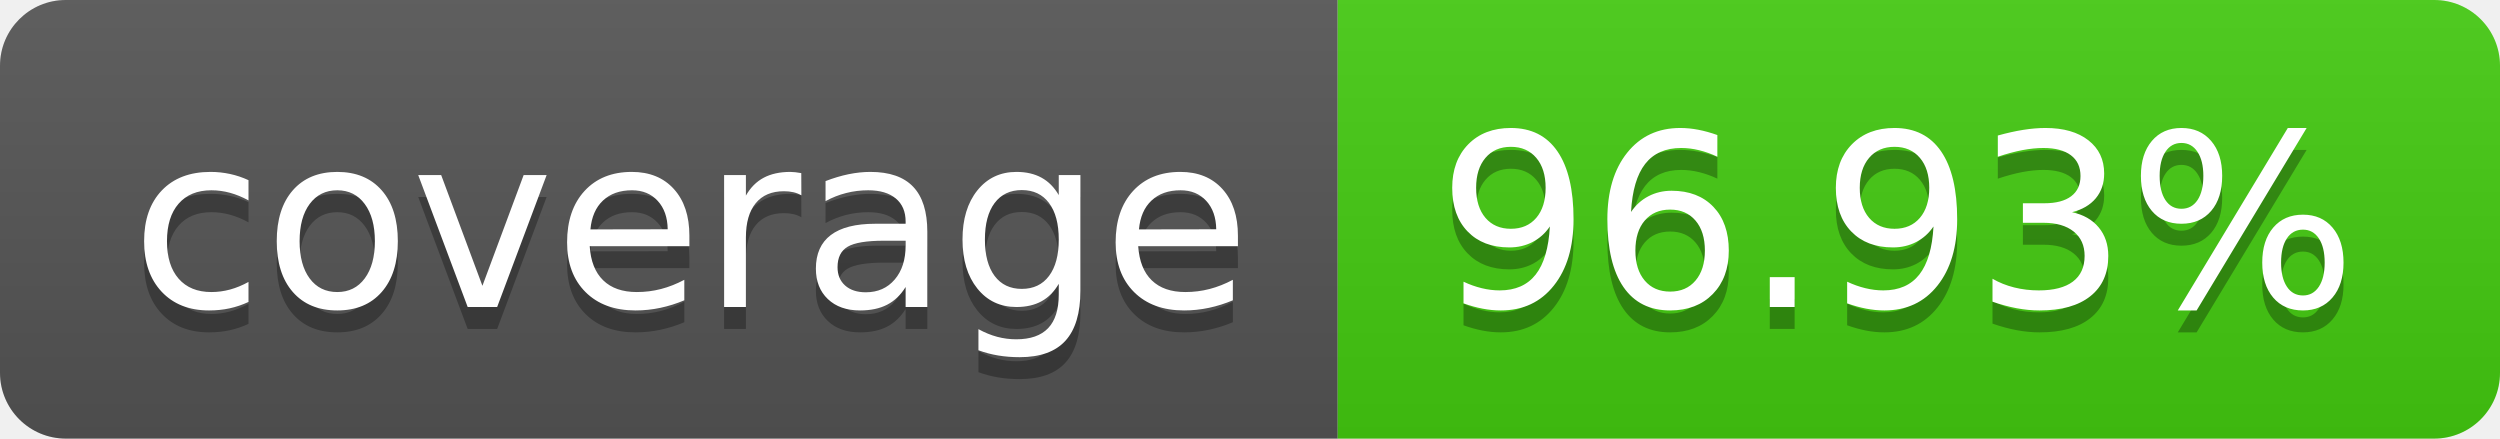
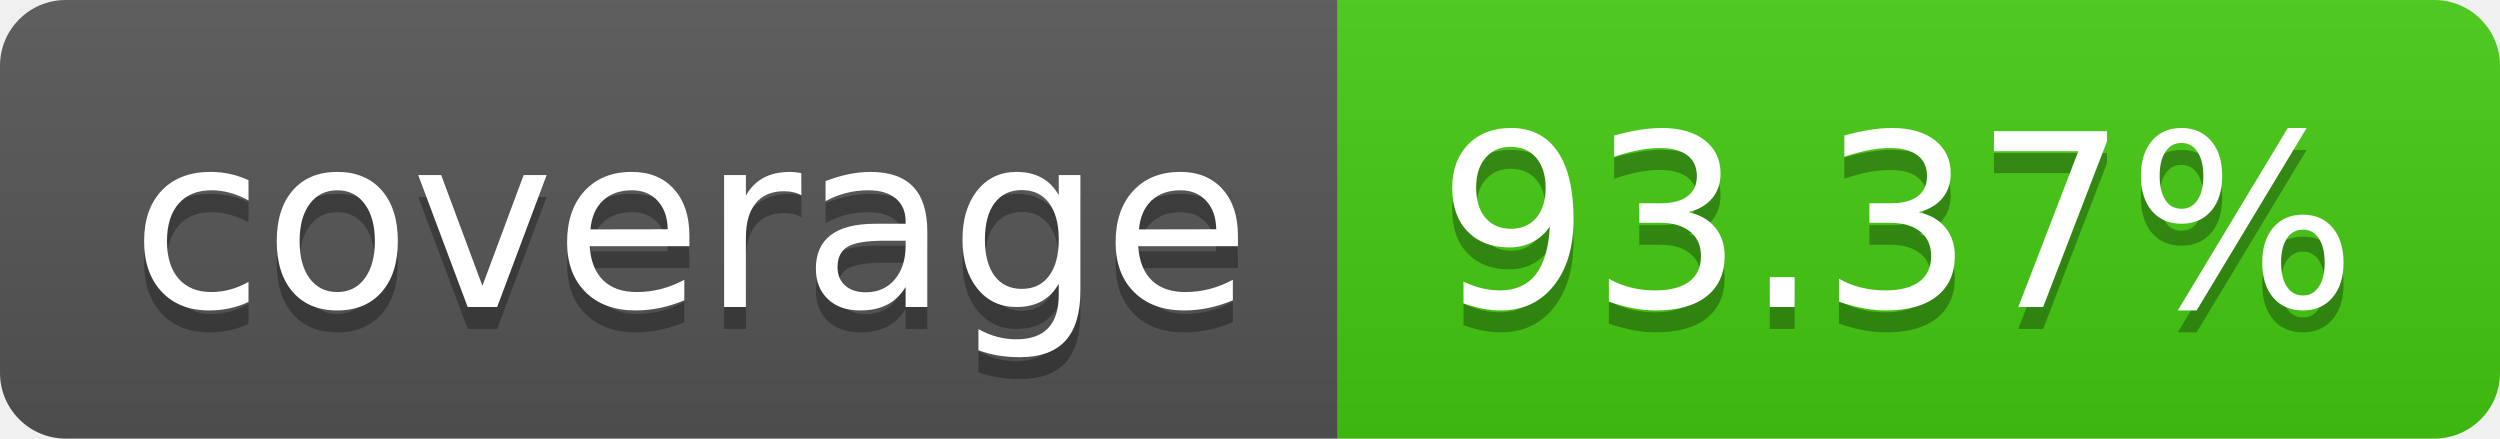
- <svg xmlns="http://www.w3.org/2000/svg" width="114" height="20" role="img" aria-label="coverage: 96.93%">
+ <svg xmlns="http://www.w3.org/2000/svg" width="114" height="20" role="img" aria-label="coverage: 93.37%">
  <linearGradient id="s" x2="0" y2="100%">
    <stop offset="0" stop-color="#bbb" stop-opacity=".1" />
    <stop offset="1" stop-opacity=".1" />
  </linearGradient>
  <clipPath id="r">
    <rect width="114" height="20" rx="3" fill="#fff" />
  </clipPath>
  <g clip-path="url(#r)">
    <rect width="61" height="20" fill="#555" />
    <rect x="61" width="53" height="20" fill="#4c1" />
    <rect width="114" height="20" fill="url(#s)" />
  </g>
  <g fill="#fff" text-anchor="middle" font-family="Verdana,Geneva,DejaVu Sans,sans-serif" text-rendering="geometricPrecision" font-size="110">
    <text aria-hidden="true" x="315" y="150" fill="#010101" fill-opacity=".3" transform="scale(.1)" textLength="510">coverage</text>
    <text x="315" y="140" transform="scale(.1)" fill="#fff" textLength="510">coverage</text>
-     <text aria-hidden="true" x="865" y="150" fill="#010101" fill-opacity=".3" transform="scale(.1)" textLength="430">96.93%</text>
-     <text x="865" y="140" transform="scale(.1)" fill="#fff" textLength="430">96.93%</text>
+     <text aria-hidden="true" x="865" y="150" fill="#010101" fill-opacity=".3" transform="scale(.1)" textLength="430">93.37%</text>
+     <text x="865" y="140" transform="scale(.1)" fill="#fff" textLength="430">93.37%</text>
  </g>
</svg>
